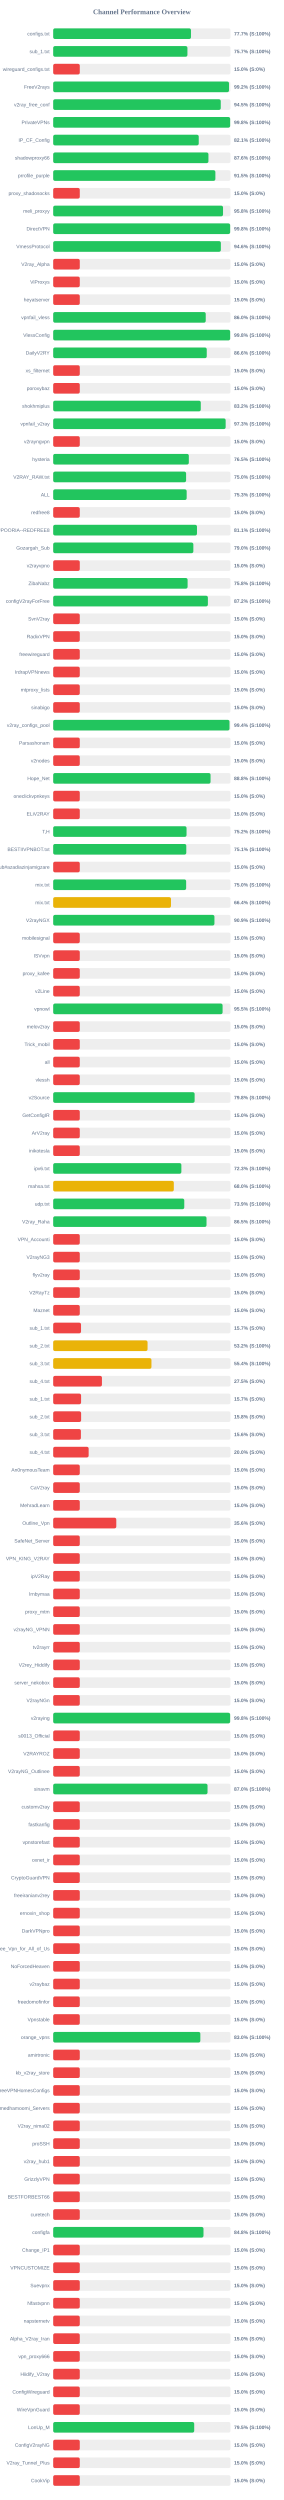
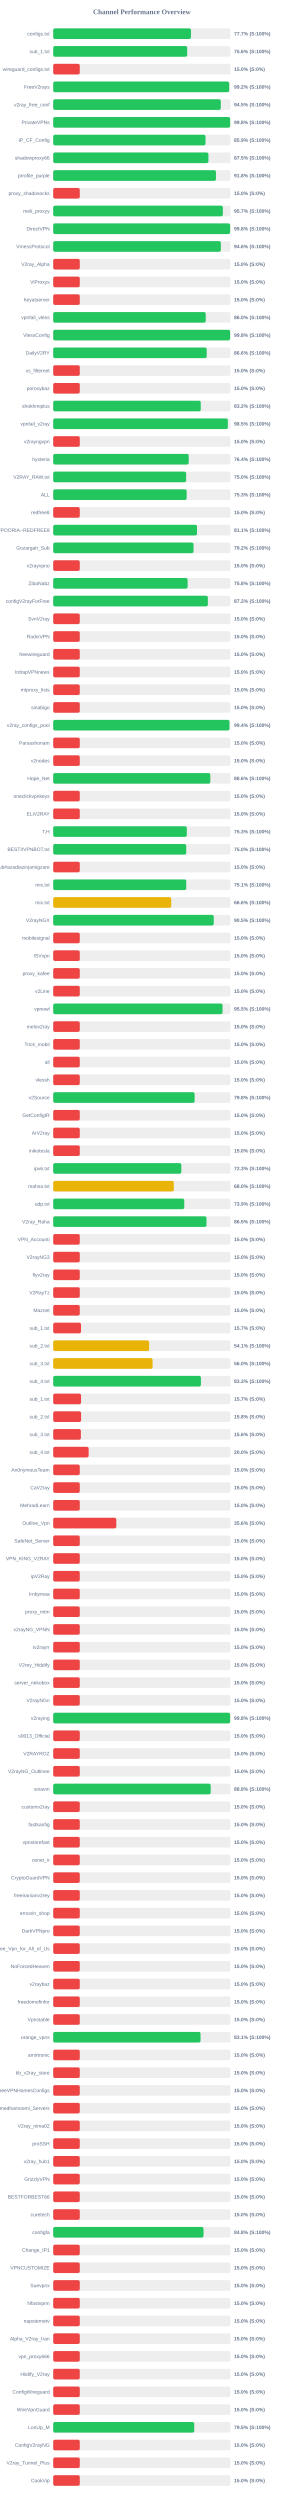
<svg xmlns="http://www.w3.org/2000/svg" width="800" height="7050" version="1.1">
  <style>
        .row { font: 14px Arial; fill: #64748b; }
        .score { font: bold 14px Arial; fill: #64748b; }
    </style>
  <text x="400" y="40" text-anchor="middle" font-size="20px" font-weight="bold" fill="#64748b">Channel Performance Overview</text>
  <rect x="150" y="80" width="500" height="30" fill="#eee" rx="5" />
-   <rect x="150" y="80" width="388.55" height="30" fill="#22c55e" rx="5" />
+   <rect x="150" y="80" width="388.5" height="30" fill="#22c55e" rx="5" />
  <text x="140" y="100" text-anchor="end" class="row">configs.txt</text>
  <text x="660" y="100" text-anchor="start" class="score">77.7% (S:100%)</text>
  <rect x="150" y="130" width="500" height="30" fill="#eee" rx="5" />
-   <rect x="150" y="130" width="378.55" height="30" fill="#22c55e" rx="5" />
+   <rect x="150" y="130" width="377.85" height="30" fill="#22c55e" rx="5" />
  <text x="140" y="150" text-anchor="end" class="row">sub_1.txt</text>
-   <text x="660" y="150" text-anchor="start" class="score">75.7% (S:100%)</text>
+   <text x="660" y="150" text-anchor="start" class="score">75.6% (S:100%)</text>
  <rect x="150" y="180" width="500" height="30" fill="#eee" rx="5" />
  <rect x="150" y="180" width="75.0" height="30" fill="#ef4444" rx="5" />
  <text x="140" y="200" text-anchor="end" class="row">wireguard_configs.txt</text>
  <text x="660" y="200" text-anchor="start" class="score">15.0% (S:0%)</text>
  <rect x="150" y="230" width="500" height="30" fill="#eee" rx="5" />
-   <rect x="150" y="230" width="495.85" height="30" fill="#22c55e" rx="5" />
+   <rect x="150" y="230" width="496.25" height="30" fill="#22c55e" rx="5" />
  <text x="140" y="250" text-anchor="end" class="row">FreeV2rays</text>
  <text x="660" y="250" text-anchor="start" class="score">99.2% (S:100%)</text>
  <rect x="150" y="280" width="500" height="30" fill="#eee" rx="5" />
-   <rect x="150" y="280" width="472.55" height="30" fill="#22c55e" rx="5" />
+   <rect x="150" y="280" width="472.6" height="30" fill="#22c55e" rx="5" />
  <text x="140" y="300" text-anchor="end" class="row">v2ray_free_conf</text>
  <text x="660" y="300" text-anchor="start" class="score">94.5% (S:100%)</text>
  <rect x="150" y="330" width="500" height="30" fill="#eee" rx="5" />
  <rect x="150" y="330" width="499.0" height="30" fill="#22c55e" rx="5" />
  <text x="140" y="350" text-anchor="end" class="row">PrivateVPNs</text>
  <text x="660" y="350" text-anchor="start" class="score">99.8% (S:100%)</text>
  <rect x="150" y="380" width="500" height="30" fill="#eee" rx="5" />
-   <rect x="150" y="380" width="410.45" height="30" fill="#22c55e" rx="5" />
+   <rect x="150" y="380" width="429.5" height="30" fill="#22c55e" rx="5" />
  <text x="140" y="400" text-anchor="end" class="row">IP_CF_Config</text>
-   <text x="660" y="400" text-anchor="start" class="score">82.1% (S:100%)</text>
+   <text x="660" y="400" text-anchor="start" class="score">85.9% (S:100%)</text>
  <rect x="150" y="430" width="500" height="30" fill="#eee" rx="5" />
-   <rect x="150" y="430" width="437.8" height="30" fill="#22c55e" rx="5" />
+   <rect x="150" y="430" width="437.75" height="30" fill="#22c55e" rx="5" />
  <text x="140" y="450" text-anchor="end" class="row">shadowproxy66</text>
-   <text x="660" y="450" text-anchor="start" class="score">87.6% (S:100%)</text>
+   <text x="660" y="450" text-anchor="start" class="score">87.5% (S:100%)</text>
  <rect x="150" y="480" width="500" height="30" fill="#eee" rx="5" />
-   <rect x="150" y="480" width="457.35" height="30" fill="#22c55e" rx="5" />
+   <rect x="150" y="480" width="459.0" height="30" fill="#22c55e" rx="5" />
  <text x="140" y="500" text-anchor="end" class="row">prrofile_purple</text>
-   <text x="660" y="500" text-anchor="start" class="score">91.5% (S:100%)</text>
+   <text x="660" y="500" text-anchor="start" class="score">91.8% (S:100%)</text>
  <rect x="150" y="530" width="500" height="30" fill="#eee" rx="5" />
  <rect x="150" y="530" width="75.0" height="30" fill="#ef4444" rx="5" />
  <text x="140" y="550" text-anchor="end" class="row">proxy_shadosocks</text>
  <text x="660" y="550" text-anchor="start" class="score">15.0% (S:0%)</text>
  <rect x="150" y="580" width="500" height="30" fill="#eee" rx="5" />
-   <rect x="150" y="580" width="478.95" height="30" fill="#22c55e" rx="5" />
+   <rect x="150" y="580" width="478.5" height="30" fill="#22c55e" rx="5" />
  <text x="140" y="600" text-anchor="end" class="row">meli_proxyy</text>
-   <text x="660" y="600" text-anchor="start" class="score">95.8% (S:100%)</text>
+   <text x="660" y="600" text-anchor="start" class="score">95.7% (S:100%)</text>
  <rect x="150" y="630" width="500" height="30" fill="#eee" rx="5" />
-   <rect x="150" y="630" width="499.0" height="30" fill="#22c55e" rx="5" />
+   <rect x="150" y="630" width="499.05" height="30" fill="#22c55e" rx="5" />
  <text x="140" y="650" text-anchor="end" class="row">DirectVPN</text>
  <text x="660" y="650" text-anchor="start" class="score">99.8% (S:100%)</text>
  <rect x="150" y="680" width="500" height="30" fill="#eee" rx="5" />
-   <rect x="150" y="680" width="472.85" height="30" fill="#22c55e" rx="5" />
+   <rect x="150" y="680" width="472.8" height="30" fill="#22c55e" rx="5" />
  <text x="140" y="700" text-anchor="end" class="row">VmessProtocol</text>
  <text x="660" y="700" text-anchor="start" class="score">94.6% (S:100%)</text>
  <rect x="150" y="730" width="500" height="30" fill="#eee" rx="5" />
  <rect x="150" y="730" width="75.0" height="30" fill="#ef4444" rx="5" />
  <text x="140" y="750" text-anchor="end" class="row">V2ray_Alpha</text>
  <text x="660" y="750" text-anchor="start" class="score">15.0% (S:0%)</text>
  <rect x="150" y="780" width="500" height="30" fill="#eee" rx="5" />
  <rect x="150" y="780" width="75.0" height="30" fill="#ef4444" rx="5" />
  <text x="140" y="800" text-anchor="end" class="row">ViProxys</text>
  <text x="660" y="800" text-anchor="start" class="score">15.0% (S:0%)</text>
  <rect x="150" y="830" width="500" height="30" fill="#eee" rx="5" />
  <rect x="150" y="830" width="75.0" height="30" fill="#ef4444" rx="5" />
  <text x="140" y="850" text-anchor="end" class="row">heyatserver</text>
  <text x="660" y="850" text-anchor="start" class="score">15.0% (S:0%)</text>
  <rect x="150" y="880" width="500" height="30" fill="#eee" rx="5" />
-   <rect x="150" y="880" width="430.15" height="30" fill="#22c55e" rx="5" />
+   <rect x="150" y="880" width="430.2" height="30" fill="#22c55e" rx="5" />
  <text x="140" y="900" text-anchor="end" class="row">vpnfail_vless</text>
  <text x="660" y="900" text-anchor="start" class="score">86.0% (S:100%)</text>
  <rect x="150" y="930" width="500" height="30" fill="#eee" rx="5" />
-   <rect x="150" y="930" width="499.0" height="30" fill="#22c55e" rx="5" />
+   <rect x="150" y="930" width="498.95" height="30" fill="#22c55e" rx="5" />
  <text x="140" y="950" text-anchor="end" class="row">VlessConfig</text>
  <text x="660" y="950" text-anchor="start" class="score">99.8% (S:100%)</text>
  <rect x="150" y="980" width="500" height="30" fill="#eee" rx="5" />
-   <rect x="150" y="980" width="433.05" height="30" fill="#22c55e" rx="5" />
+   <rect x="150" y="980" width="432.9" height="30" fill="#22c55e" rx="5" />
  <text x="140" y="1000" text-anchor="end" class="row">DailyV2RY</text>
  <text x="660" y="1000" text-anchor="start" class="score">86.6% (S:100%)</text>
  <rect x="150" y="1030" width="500" height="30" fill="#eee" rx="5" />
  <rect x="150" y="1030" width="75.0" height="30" fill="#ef4444" rx="5" />
  <text x="140" y="1050" text-anchor="end" class="row">xs_filternet</text>
  <text x="660" y="1050" text-anchor="start" class="score">15.0% (S:0%)</text>
  <rect x="150" y="1080" width="500" height="30" fill="#eee" rx="5" />
  <rect x="150" y="1080" width="75.0" height="30" fill="#ef4444" rx="5" />
  <text x="140" y="1100" text-anchor="end" class="row">poroxybaz</text>
  <text x="660" y="1100" text-anchor="start" class="score">15.0% (S:0%)</text>
  <rect x="150" y="1130" width="500" height="30" fill="#eee" rx="5" />
-   <rect x="150" y="1130" width="416.2" height="30" fill="#22c55e" rx="5" />
+   <rect x="150" y="1130" width="416.15" height="30" fill="#22c55e" rx="5" />
  <text x="140" y="1150" text-anchor="end" class="row">shokhmiplus</text>
  <text x="660" y="1150" text-anchor="start" class="score">83.2% (S:100%)</text>
  <rect x="150" y="1180" width="500" height="30" fill="#eee" rx="5" />
-   <rect x="150" y="1180" width="486.35" height="30" fill="#22c55e" rx="5" />
+   <rect x="150" y="1180" width="492.55" height="30" fill="#22c55e" rx="5" />
  <text x="140" y="1200" text-anchor="end" class="row">vpnfail_v2ray</text>
-   <text x="660" y="1200" text-anchor="start" class="score">97.3% (S:100%)</text>
+   <text x="660" y="1200" text-anchor="start" class="score">98.5% (S:100%)</text>
  <rect x="150" y="1230" width="500" height="30" fill="#eee" rx="5" />
  <rect x="150" y="1230" width="75.0" height="30" fill="#ef4444" rx="5" />
  <text x="140" y="1250" text-anchor="end" class="row">v2rayngvpn</text>
  <text x="660" y="1250" text-anchor="start" class="score">15.0% (S:0%)</text>
  <rect x="150" y="1280" width="500" height="30" fill="#eee" rx="5" />
-   <rect x="150" y="1280" width="382.5" height="30" fill="#22c55e" rx="5" />
+   <rect x="150" y="1280" width="382.15" height="30" fill="#22c55e" rx="5" />
  <text x="140" y="1300" text-anchor="end" class="row">hysteria</text>
-   <text x="660" y="1300" text-anchor="start" class="score">76.5% (S:100%)</text>
+   <text x="660" y="1300" text-anchor="start" class="score">76.4% (S:100%)</text>
  <rect x="150" y="1330" width="500" height="30" fill="#eee" rx="5" />
-   <rect x="150" y="1330" width="374.8" height="30" fill="#22c55e" rx="5" />
+   <rect x="150" y="1330" width="374.9" height="30" fill="#22c55e" rx="5" />
  <text x="140" y="1350" text-anchor="end" class="row">V2RAY_RAW.txt</text>
  <text x="660" y="1350" text-anchor="start" class="score">75.0% (S:100%)</text>
  <rect x="150" y="1380" width="500" height="30" fill="#eee" rx="5" />
-   <rect x="150" y="1380" width="376.4" height="30" fill="#22c55e" rx="5" />
+   <rect x="150" y="1380" width="376.35" height="30" fill="#22c55e" rx="5" />
  <text x="140" y="1400" text-anchor="end" class="row">ALL</text>
  <text x="660" y="1400" text-anchor="start" class="score">75.3% (S:100%)</text>
  <rect x="150" y="1430" width="500" height="30" fill="#eee" rx="5" />
  <rect x="150" y="1430" width="75.0" height="30" fill="#ef4444" rx="5" />
  <text x="140" y="1450" text-anchor="end" class="row">redfree8</text>
  <text x="660" y="1450" text-anchor="start" class="score">15.0% (S:0%)</text>
  <rect x="150" y="1480" width="500" height="30" fill="#eee" rx="5" />
-   <rect x="150" y="1480" width="405.5" height="30" fill="#22c55e" rx="5" />
+   <rect x="150" y="1480" width="405.6" height="30" fill="#22c55e" rx="5" />
  <text x="140" y="1500" text-anchor="end" class="row">POORIA--REDFREE8.txt#POORIA--REDFREE8</text>
  <text x="660" y="1500" text-anchor="start" class="score">81.1% (S:100%)</text>
  <rect x="150" y="1530" width="500" height="30" fill="#eee" rx="5" />
-   <rect x="150" y="1530" width="395.25" height="30" fill="#22c55e" rx="5" />
+   <rect x="150" y="1530" width="395.75" height="30" fill="#22c55e" rx="5" />
  <text x="140" y="1550" text-anchor="end" class="row">Gozargah_Sub</text>
-   <text x="660" y="1550" text-anchor="start" class="score">79.0% (S:100%)</text>
+   <text x="660" y="1550" text-anchor="start" class="score">79.2% (S:100%)</text>
  <rect x="150" y="1580" width="500" height="30" fill="#eee" rx="5" />
  <rect x="150" y="1580" width="75.0" height="30" fill="#ef4444" rx="5" />
  <text x="140" y="1600" text-anchor="end" class="row">v2rayvpno</text>
  <text x="660" y="1600" text-anchor="start" class="score">15.0% (S:0%)</text>
  <rect x="150" y="1630" width="500" height="30" fill="#eee" rx="5" />
-   <rect x="150" y="1630" width="379.05" height="30" fill="#22c55e" rx="5" />
+   <rect x="150" y="1630" width="379.1" height="30" fill="#22c55e" rx="5" />
  <text x="140" y="1650" text-anchor="end" class="row">ZibaNabz</text>
  <text x="660" y="1650" text-anchor="start" class="score">75.8% (S:100%)</text>
  <rect x="150" y="1680" width="500" height="30" fill="#eee" rx="5" />
-   <rect x="150" y="1680" width="436.25" height="30" fill="#22c55e" rx="5" />
+   <rect x="150" y="1680" width="436.15" height="30" fill="#22c55e" rx="5" />
  <text x="140" y="1700" text-anchor="end" class="row">configV2rayForFree</text>
  <text x="660" y="1700" text-anchor="start" class="score">87.2% (S:100%)</text>
  <rect x="150" y="1730" width="500" height="30" fill="#eee" rx="5" />
  <rect x="150" y="1730" width="75.0" height="30" fill="#ef4444" rx="5" />
  <text x="140" y="1750" text-anchor="end" class="row">SvnV2ray</text>
  <text x="660" y="1750" text-anchor="start" class="score">15.0% (S:0%)</text>
  <rect x="150" y="1780" width="500" height="30" fill="#eee" rx="5" />
  <rect x="150" y="1780" width="75.0" height="30" fill="#ef4444" rx="5" />
  <text x="140" y="1800" text-anchor="end" class="row">RadixVPN</text>
  <text x="660" y="1800" text-anchor="start" class="score">15.0% (S:0%)</text>
  <rect x="150" y="1830" width="500" height="30" fill="#eee" rx="5" />
  <rect x="150" y="1830" width="75.0" height="30" fill="#ef4444" rx="5" />
  <text x="140" y="1850" text-anchor="end" class="row">freewireguard</text>
  <text x="660" y="1850" text-anchor="start" class="score">15.0% (S:0%)</text>
  <rect x="150" y="1880" width="500" height="30" fill="#eee" rx="5" />
  <rect x="150" y="1880" width="75.0" height="30" fill="#ef4444" rx="5" />
  <text x="140" y="1900" text-anchor="end" class="row">IrdrapVPNnews</text>
  <text x="660" y="1900" text-anchor="start" class="score">15.0% (S:0%)</text>
  <rect x="150" y="1930" width="500" height="30" fill="#eee" rx="5" />
  <rect x="150" y="1930" width="75.0" height="30" fill="#ef4444" rx="5" />
  <text x="140" y="1950" text-anchor="end" class="row">mtproxy_lists</text>
  <text x="660" y="1950" text-anchor="start" class="score">15.0% (S:0%)</text>
  <rect x="150" y="1980" width="500" height="30" fill="#eee" rx="5" />
  <rect x="150" y="1980" width="75.0" height="30" fill="#ef4444" rx="5" />
  <text x="140" y="2000" text-anchor="end" class="row">sinabigo</text>
  <text x="660" y="2000" text-anchor="start" class="score">15.0% (S:0%)</text>
  <rect x="150" y="2030" width="500" height="30" fill="#eee" rx="5" />
-   <rect x="150" y="2030" width="497.15" height="30" fill="#22c55e" rx="5" />
+   <rect x="150" y="2030" width="497.1" height="30" fill="#22c55e" rx="5" />
  <text x="140" y="2050" text-anchor="end" class="row">v2ray_configs_pool</text>
  <text x="660" y="2050" text-anchor="start" class="score">99.4% (S:100%)</text>
  <rect x="150" y="2080" width="500" height="30" fill="#eee" rx="5" />
  <rect x="150" y="2080" width="75.0" height="30" fill="#ef4444" rx="5" />
  <text x="140" y="2100" text-anchor="end" class="row">Parsashonam</text>
  <text x="660" y="2100" text-anchor="start" class="score">15.0% (S:0%)</text>
  <rect x="150" y="2130" width="500" height="30" fill="#eee" rx="5" />
  <rect x="150" y="2130" width="75.0" height="30" fill="#ef4444" rx="5" />
  <text x="140" y="2150" text-anchor="end" class="row">v2nodes</text>
  <text x="660" y="2150" text-anchor="start" class="score">15.0% (S:0%)</text>
  <rect x="150" y="2180" width="500" height="30" fill="#eee" rx="5" />
-   <rect x="150" y="2180" width="443.75" height="30" fill="#22c55e" rx="5" />
+   <rect x="150" y="2180" width="443.1" height="30" fill="#22c55e" rx="5" />
  <text x="140" y="2200" text-anchor="end" class="row">Hope_Net</text>
-   <text x="660" y="2200" text-anchor="start" class="score">88.8% (S:100%)</text>
+   <text x="660" y="2200" text-anchor="start" class="score">88.6% (S:100%)</text>
  <rect x="150" y="2230" width="500" height="30" fill="#eee" rx="5" />
  <rect x="150" y="2230" width="75.0" height="30" fill="#ef4444" rx="5" />
  <text x="140" y="2250" text-anchor="end" class="row">oneclickvpnkeys</text>
  <text x="660" y="2250" text-anchor="start" class="score">15.0% (S:0%)</text>
  <rect x="150" y="2280" width="500" height="30" fill="#eee" rx="5" />
  <rect x="150" y="2280" width="75.0" height="30" fill="#ef4444" rx="5" />
  <text x="140" y="2300" text-anchor="end" class="row">ELiV2RAY</text>
  <text x="660" y="2300" text-anchor="start" class="score">15.0% (S:0%)</text>
  <rect x="150" y="2330" width="500" height="30" fill="#eee" rx="5" />
-   <rect x="150" y="2330" width="376.05" height="30" fill="#22c55e" rx="5" />
+   <rect x="150" y="2330" width="376.75" height="30" fill="#22c55e" rx="5" />
  <text x="140" y="2350" text-anchor="end" class="row">T,H</text>
-   <text x="660" y="2350" text-anchor="start" class="score">75.2% (S:100%)</text>
+   <text x="660" y="2350" text-anchor="start" class="score">75.3% (S:100%)</text>
  <rect x="150" y="2380" width="500" height="30" fill="#eee" rx="5" />
-   <rect x="150" y="2380" width="375.35" height="30" fill="#22c55e" rx="5" />
+   <rect x="150" y="2380" width="375.15" height="30" fill="#22c55e" rx="5" />
  <text x="140" y="2400" text-anchor="end" class="row">BESTIIVPNBOT.txt</text>
-   <text x="660" y="2400" text-anchor="start" class="score">75.1% (S:100%)</text>
+   <text x="660" y="2400" text-anchor="start" class="score">75.0% (S:100%)</text>
  <rect x="150" y="2430" width="500" height="30" fill="#eee" rx="5" />
  <rect x="150" y="2430" width="75.0" height="30" fill="#ef4444" rx="5" />
  <text x="140" y="2450" text-anchor="end" class="row">Sub#azadiazinjamigzare</text>
  <text x="660" y="2450" text-anchor="start" class="score">15.0% (S:0%)</text>
  <rect x="150" y="2480" width="500" height="30" fill="#eee" rx="5" />
-   <rect x="150" y="2480" width="374.95" height="30" fill="#22c55e" rx="5" />
+   <rect x="150" y="2480" width="375.3" height="30" fill="#22c55e" rx="5" />
  <text x="140" y="2500" text-anchor="end" class="row">mix.txt</text>
-   <text x="660" y="2500" text-anchor="start" class="score">75.0% (S:100%)</text>
+   <text x="660" y="2500" text-anchor="start" class="score">75.1% (S:100%)</text>
  <rect x="150" y="2530" width="500" height="30" fill="#eee" rx="5" />
-   <rect x="150" y="2530" width="332.2" height="30" fill="#eab308" rx="5" />
+   <rect x="150" y="2530" width="332.8" height="30" fill="#eab308" rx="5" />
  <text x="140" y="2550" text-anchor="end" class="row">mix.txt</text>
-   <text x="660" y="2550" text-anchor="start" class="score">66.4% (S:100%)</text>
+   <text x="660" y="2550" text-anchor="start" class="score">66.6% (S:100%)</text>
  <rect x="150" y="2580" width="500" height="30" fill="#eee" rx="5" />
-   <rect x="150" y="2580" width="454.7" height="30" fill="#22c55e" rx="5" />
+   <rect x="150" y="2580" width="452.75" height="30" fill="#22c55e" rx="5" />
  <text x="140" y="2600" text-anchor="end" class="row">V2rayNGX</text>
-   <text x="660" y="2600" text-anchor="start" class="score">90.9% (S:100%)</text>
+   <text x="660" y="2600" text-anchor="start" class="score">90.5% (S:100%)</text>
  <rect x="150" y="2630" width="500" height="30" fill="#eee" rx="5" />
  <rect x="150" y="2630" width="75.0" height="30" fill="#ef4444" rx="5" />
  <text x="140" y="2650" text-anchor="end" class="row">mobilesignal</text>
  <text x="660" y="2650" text-anchor="start" class="score">15.0% (S:0%)</text>
  <rect x="150" y="2680" width="500" height="30" fill="#eee" rx="5" />
  <rect x="150" y="2680" width="75.0" height="30" fill="#ef4444" rx="5" />
  <text x="140" y="2700" text-anchor="end" class="row">ISVvpn</text>
  <text x="660" y="2700" text-anchor="start" class="score">15.0% (S:0%)</text>
  <rect x="150" y="2730" width="500" height="30" fill="#eee" rx="5" />
  <rect x="150" y="2730" width="75.0" height="30" fill="#ef4444" rx="5" />
  <text x="140" y="2750" text-anchor="end" class="row">proxy_kafee</text>
  <text x="660" y="2750" text-anchor="start" class="score">15.0% (S:0%)</text>
  <rect x="150" y="2780" width="500" height="30" fill="#eee" rx="5" />
  <rect x="150" y="2780" width="75.0" height="30" fill="#ef4444" rx="5" />
  <text x="140" y="2800" text-anchor="end" class="row">v2Line</text>
  <text x="660" y="2800" text-anchor="start" class="score">15.0% (S:0%)</text>
  <rect x="150" y="2830" width="500" height="30" fill="#eee" rx="5" />
-   <rect x="150" y="2830" width="477.7" height="30" fill="#22c55e" rx="5" />
+   <rect x="150" y="2830" width="477.5" height="30" fill="#22c55e" rx="5" />
  <text x="140" y="2850" text-anchor="end" class="row">vpnowl</text>
  <text x="660" y="2850" text-anchor="start" class="score">95.5% (S:100%)</text>
  <rect x="150" y="2880" width="500" height="30" fill="#eee" rx="5" />
  <rect x="150" y="2880" width="75.0" height="30" fill="#ef4444" rx="5" />
  <text x="140" y="2900" text-anchor="end" class="row">melov2ray</text>
  <text x="660" y="2900" text-anchor="start" class="score">15.0% (S:0%)</text>
  <rect x="150" y="2930" width="500" height="30" fill="#eee" rx="5" />
  <rect x="150" y="2930" width="75.0" height="30" fill="#ef4444" rx="5" />
  <text x="140" y="2950" text-anchor="end" class="row">Trick_mobil</text>
  <text x="660" y="2950" text-anchor="start" class="score">15.0% (S:0%)</text>
  <rect x="150" y="2980" width="500" height="30" fill="#eee" rx="5" />
  <rect x="150" y="2980" width="75.0" height="30" fill="#ef4444" rx="5" />
  <text x="140" y="3000" text-anchor="end" class="row">all</text>
  <text x="660" y="3000" text-anchor="start" class="score">15.0% (S:0%)</text>
  <rect x="150" y="3030" width="500" height="30" fill="#eee" rx="5" />
  <rect x="150" y="3030" width="75.0" height="30" fill="#ef4444" rx="5" />
  <text x="140" y="3050" text-anchor="end" class="row">vlessh</text>
  <text x="660" y="3050" text-anchor="start" class="score">15.0% (S:0%)</text>
  <rect x="150" y="3080" width="500" height="30" fill="#eee" rx="5" />
  <rect x="150" y="3080" width="398.85" height="30" fill="#22c55e" rx="5" />
  <text x="140" y="3100" text-anchor="end" class="row">v2Source</text>
  <text x="660" y="3100" text-anchor="start" class="score">79.8% (S:100%)</text>
  <rect x="150" y="3130" width="500" height="30" fill="#eee" rx="5" />
  <rect x="150" y="3130" width="75.0" height="30" fill="#ef4444" rx="5" />
  <text x="140" y="3150" text-anchor="end" class="row">GetConfigIR</text>
  <text x="660" y="3150" text-anchor="start" class="score">15.0% (S:0%)</text>
  <rect x="150" y="3180" width="500" height="30" fill="#eee" rx="5" />
  <rect x="150" y="3180" width="75.0" height="30" fill="#ef4444" rx="5" />
  <text x="140" y="3200" text-anchor="end" class="row">ArV2ray</text>
  <text x="660" y="3200" text-anchor="start" class="score">15.0% (S:0%)</text>
  <rect x="150" y="3230" width="500" height="30" fill="#eee" rx="5" />
  <rect x="150" y="3230" width="75.0" height="30" fill="#ef4444" rx="5" />
  <text x="140" y="3250" text-anchor="end" class="row">inikotesla</text>
  <text x="660" y="3250" text-anchor="start" class="score">15.0% (S:0%)</text>
  <rect x="150" y="3280" width="500" height="30" fill="#eee" rx="5" />
-   <rect x="150" y="3280" width="361.45" height="30" fill="#22c55e" rx="5" />
+   <rect x="150" y="3280" width="361.3" height="30" fill="#22c55e" rx="5" />
  <text x="140" y="3300" text-anchor="end" class="row">ipv6.txt</text>
  <text x="660" y="3300" text-anchor="start" class="score">72.3% (S:100%)</text>
  <rect x="150" y="3330" width="500" height="30" fill="#eee" rx="5" />
  <rect x="150" y="3330" width="340.15" height="30" fill="#eab308" rx="5" />
  <text x="140" y="3350" text-anchor="end" class="row">mahsa.txt</text>
  <text x="660" y="3350" text-anchor="start" class="score">68.0% (S:100%)</text>
  <rect x="150" y="3380" width="500" height="30" fill="#eee" rx="5" />
-   <rect x="150" y="3380" width="369.65" height="30" fill="#22c55e" rx="5" />
+   <rect x="150" y="3380" width="369.55" height="30" fill="#22c55e" rx="5" />
  <text x="140" y="3400" text-anchor="end" class="row">udp.txt</text>
  <text x="660" y="3400" text-anchor="start" class="score">73.9% (S:100%)</text>
  <rect x="150" y="3430" width="500" height="30" fill="#eee" rx="5" />
-   <rect x="150" y="3430" width="432.4" height="30" fill="#22c55e" rx="5" />
+   <rect x="150" y="3430" width="432.3" height="30" fill="#22c55e" rx="5" />
  <text x="140" y="3450" text-anchor="end" class="row">V2ray_Raha</text>
  <text x="660" y="3450" text-anchor="start" class="score">86.5% (S:100%)</text>
  <rect x="150" y="3480" width="500" height="30" fill="#eee" rx="5" />
  <rect x="150" y="3480" width="75.0" height="30" fill="#ef4444" rx="5" />
  <text x="140" y="3500" text-anchor="end" class="row">VPN_Accounti</text>
  <text x="660" y="3500" text-anchor="start" class="score">15.0% (S:0%)</text>
  <rect x="150" y="3530" width="500" height="30" fill="#eee" rx="5" />
  <rect x="150" y="3530" width="75.0" height="30" fill="#ef4444" rx="5" />
  <text x="140" y="3550" text-anchor="end" class="row">V2rayNG3</text>
  <text x="660" y="3550" text-anchor="start" class="score">15.0% (S:0%)</text>
  <rect x="150" y="3580" width="500" height="30" fill="#eee" rx="5" />
  <rect x="150" y="3580" width="75.0" height="30" fill="#ef4444" rx="5" />
  <text x="140" y="3600" text-anchor="end" class="row">flyv2ray</text>
  <text x="660" y="3600" text-anchor="start" class="score">15.0% (S:0%)</text>
  <rect x="150" y="3630" width="500" height="30" fill="#eee" rx="5" />
  <rect x="150" y="3630" width="75.0" height="30" fill="#ef4444" rx="5" />
  <text x="140" y="3650" text-anchor="end" class="row">V2RayTz</text>
  <text x="660" y="3650" text-anchor="start" class="score">15.0% (S:0%)</text>
  <rect x="150" y="3680" width="500" height="30" fill="#eee" rx="5" />
  <rect x="150" y="3680" width="75.0" height="30" fill="#ef4444" rx="5" />
  <text x="140" y="3700" text-anchor="end" class="row">Maznet</text>
  <text x="660" y="3700" text-anchor="start" class="score">15.0% (S:0%)</text>
  <rect x="150" y="3730" width="500" height="30" fill="#eee" rx="5" />
  <rect x="150" y="3730" width="78.5" height="30" fill="#ef4444" rx="5" />
  <text x="140" y="3750" text-anchor="end" class="row">sub_1.txt</text>
  <text x="660" y="3750" text-anchor="start" class="score">15.7% (S:0%)</text>
  <rect x="150" y="3780" width="500" height="30" fill="#eee" rx="5" />
-   <rect x="150" y="3780" width="266.1" height="30" fill="#eab308" rx="5" />
+   <rect x="150" y="3780" width="270.55" height="30" fill="#eab308" rx="5" />
  <text x="140" y="3800" text-anchor="end" class="row">sub_2.txt</text>
-   <text x="660" y="3800" text-anchor="start" class="score">53.2% (S:100%)</text>
+   <text x="660" y="3800" text-anchor="start" class="score">54.1% (S:100%)</text>
  <rect x="150" y="3830" width="500" height="30" fill="#eee" rx="5" />
-   <rect x="150" y="3830" width="277.1" height="30" fill="#eab308" rx="5" />
+   <rect x="150" y="3830" width="280.25" height="30" fill="#eab308" rx="5" />
  <text x="140" y="3850" text-anchor="end" class="row">sub_3.txt</text>
-   <text x="660" y="3850" text-anchor="start" class="score">55.4% (S:100%)</text>
+   <text x="660" y="3850" text-anchor="start" class="score">56.0% (S:100%)</text>
  <rect x="150" y="3880" width="500" height="30" fill="#eee" rx="5" />
-   <rect x="150" y="3880" width="137.5" height="30" fill="#ef4444" rx="5" />
+   <rect x="150" y="3880" width="416.6" height="30" fill="#22c55e" rx="5" />
  <text x="140" y="3900" text-anchor="end" class="row">sub_4.txt</text>
-   <text x="660" y="3900" text-anchor="start" class="score">27.5% (S:0%)</text>
+   <text x="660" y="3900" text-anchor="start" class="score">83.3% (S:100%)</text>
  <rect x="150" y="3930" width="500" height="30" fill="#eee" rx="5" />
  <rect x="150" y="3930" width="78.65" height="30" fill="#ef4444" rx="5" />
  <text x="140" y="3950" text-anchor="end" class="row">sub_1.txt</text>
  <text x="660" y="3950" text-anchor="start" class="score">15.7% (S:0%)</text>
  <rect x="150" y="3980" width="500" height="30" fill="#eee" rx="5" />
  <rect x="150" y="3980" width="78.75" height="30" fill="#ef4444" rx="5" />
  <text x="140" y="4000" text-anchor="end" class="row">sub_2.txt</text>
  <text x="660" y="4000" text-anchor="start" class="score">15.8% (S:0%)</text>
  <rect x="150" y="4030" width="500" height="30" fill="#eee" rx="5" />
-   <rect x="150" y="4030" width="78.15" height="30" fill="#ef4444" rx="5" />
+   <rect x="150" y="4030" width="78.1" height="30" fill="#ef4444" rx="5" />
  <text x="140" y="4050" text-anchor="end" class="row">sub_3.txt</text>
  <text x="660" y="4050" text-anchor="start" class="score">15.6% (S:0%)</text>
  <rect x="150" y="4080" width="500" height="30" fill="#eee" rx="5" />
  <rect x="150" y="4080" width="100.0" height="30" fill="#ef4444" rx="5" />
  <text x="140" y="4100" text-anchor="end" class="row">sub_4.txt</text>
  <text x="660" y="4100" text-anchor="start" class="score">20.0% (S:0%)</text>
  <rect x="150" y="4130" width="500" height="30" fill="#eee" rx="5" />
  <rect x="150" y="4130" width="75.0" height="30" fill="#ef4444" rx="5" />
  <text x="140" y="4150" text-anchor="end" class="row">An0nymousTeam</text>
  <text x="660" y="4150" text-anchor="start" class="score">15.0% (S:0%)</text>
  <rect x="150" y="4180" width="500" height="30" fill="#eee" rx="5" />
  <rect x="150" y="4180" width="75.0" height="30" fill="#ef4444" rx="5" />
  <text x="140" y="4200" text-anchor="end" class="row">CaV2ray</text>
  <text x="660" y="4200" text-anchor="start" class="score">15.0% (S:0%)</text>
  <rect x="150" y="4230" width="500" height="30" fill="#eee" rx="5" />
  <rect x="150" y="4230" width="75.0" height="30" fill="#ef4444" rx="5" />
  <text x="140" y="4250" text-anchor="end" class="row">MehradLearn</text>
  <text x="660" y="4250" text-anchor="start" class="score">15.0% (S:0%)</text>
  <rect x="150" y="4280" width="500" height="30" fill="#eee" rx="5" />
  <rect x="150" y="4280" width="177.95" height="30" fill="#ef4444" rx="5" />
  <text x="140" y="4300" text-anchor="end" class="row">Outline_Vpn</text>
  <text x="660" y="4300" text-anchor="start" class="score">35.6% (S:0%)</text>
  <rect x="150" y="4330" width="500" height="30" fill="#eee" rx="5" />
  <rect x="150" y="4330" width="75.0" height="30" fill="#ef4444" rx="5" />
  <text x="140" y="4350" text-anchor="end" class="row">SafeNet_Server</text>
  <text x="660" y="4350" text-anchor="start" class="score">15.0% (S:0%)</text>
  <rect x="150" y="4380" width="500" height="30" fill="#eee" rx="5" />
  <rect x="150" y="4380" width="75.0" height="30" fill="#ef4444" rx="5" />
  <text x="140" y="4400" text-anchor="end" class="row">VPN_KING_V2RAY</text>
  <text x="660" y="4400" text-anchor="start" class="score">15.0% (S:0%)</text>
  <rect x="150" y="4430" width="500" height="30" fill="#eee" rx="5" />
  <rect x="150" y="4430" width="75.0" height="30" fill="#ef4444" rx="5" />
  <text x="140" y="4450" text-anchor="end" class="row">ipV2Ray</text>
  <text x="660" y="4450" text-anchor="start" class="score">15.0% (S:0%)</text>
  <rect x="150" y="4480" width="500" height="30" fill="#eee" rx="5" />
  <rect x="150" y="4480" width="75.0" height="30" fill="#ef4444" rx="5" />
  <text x="140" y="4500" text-anchor="end" class="row">lrnbymaa</text>
  <text x="660" y="4500" text-anchor="start" class="score">15.0% (S:0%)</text>
  <rect x="150" y="4530" width="500" height="30" fill="#eee" rx="5" />
  <rect x="150" y="4530" width="75.0" height="30" fill="#ef4444" rx="5" />
  <text x="140" y="4550" text-anchor="end" class="row">proxy_mtm</text>
  <text x="660" y="4550" text-anchor="start" class="score">15.0% (S:0%)</text>
  <rect x="150" y="4580" width="500" height="30" fill="#eee" rx="5" />
  <rect x="150" y="4580" width="75.0" height="30" fill="#ef4444" rx="5" />
  <text x="140" y="4600" text-anchor="end" class="row">v2rayNG_VPNN</text>
  <text x="660" y="4600" text-anchor="start" class="score">15.0% (S:0%)</text>
  <rect x="150" y="4630" width="500" height="30" fill="#eee" rx="5" />
  <rect x="150" y="4630" width="75.0" height="30" fill="#ef4444" rx="5" />
  <text x="140" y="4650" text-anchor="end" class="row">tv2rayrr</text>
  <text x="660" y="4650" text-anchor="start" class="score">15.0% (S:0%)</text>
  <rect x="150" y="4680" width="500" height="30" fill="#eee" rx="5" />
  <rect x="150" y="4680" width="75.0" height="30" fill="#ef4444" rx="5" />
  <text x="140" y="4700" text-anchor="end" class="row">V2rey_Hiddify</text>
  <text x="660" y="4700" text-anchor="start" class="score">15.0% (S:0%)</text>
  <rect x="150" y="4730" width="500" height="30" fill="#eee" rx="5" />
  <rect x="150" y="4730" width="75.0" height="30" fill="#ef4444" rx="5" />
  <text x="140" y="4750" text-anchor="end" class="row">server_nekobox</text>
  <text x="660" y="4750" text-anchor="start" class="score">15.0% (S:0%)</text>
  <rect x="150" y="4780" width="500" height="30" fill="#eee" rx="5" />
  <rect x="150" y="4780" width="75.0" height="30" fill="#ef4444" rx="5" />
  <text x="140" y="4800" text-anchor="end" class="row">V2rayNGn</text>
  <text x="660" y="4800" text-anchor="start" class="score">15.0% (S:0%)</text>
  <rect x="150" y="4830" width="500" height="30" fill="#eee" rx="5" />
  <rect x="150" y="4830" width="498.95" height="30" fill="#22c55e" rx="5" />
  <text x="140" y="4850" text-anchor="end" class="row">v2raying</text>
  <text x="660" y="4850" text-anchor="start" class="score">99.8% (S:100%)</text>
  <rect x="150" y="4880" width="500" height="30" fill="#eee" rx="5" />
  <rect x="150" y="4880" width="75.0" height="30" fill="#ef4444" rx="5" />
  <text x="140" y="4900" text-anchor="end" class="row">s0013_Official</text>
  <text x="660" y="4900" text-anchor="start" class="score">15.0% (S:0%)</text>
  <rect x="150" y="4930" width="500" height="30" fill="#eee" rx="5" />
  <rect x="150" y="4930" width="75.0" height="30" fill="#ef4444" rx="5" />
  <text x="140" y="4950" text-anchor="end" class="row">V2RAYROZ</text>
  <text x="660" y="4950" text-anchor="start" class="score">15.0% (S:0%)</text>
  <rect x="150" y="4980" width="500" height="30" fill="#eee" rx="5" />
  <rect x="150" y="4980" width="75.0" height="30" fill="#ef4444" rx="5" />
  <text x="140" y="5000" text-anchor="end" class="row">V2rayNG_Outlinee</text>
  <text x="660" y="5000" text-anchor="start" class="score">15.0% (S:0%)</text>
  <rect x="150" y="5030" width="500" height="30" fill="#eee" rx="5" />
-   <rect x="150" y="5030" width="435.25" height="30" fill="#22c55e" rx="5" />
+   <rect x="150" y="5030" width="444.15" height="30" fill="#22c55e" rx="5" />
  <text x="140" y="5050" text-anchor="end" class="row">sinavm</text>
-   <text x="660" y="5050" text-anchor="start" class="score">87.0% (S:100%)</text>
+   <text x="660" y="5050" text-anchor="start" class="score">88.8% (S:100%)</text>
  <rect x="150" y="5080" width="500" height="30" fill="#eee" rx="5" />
  <rect x="150" y="5080" width="75.0" height="30" fill="#ef4444" rx="5" />
  <text x="140" y="5100" text-anchor="end" class="row">customv2ray</text>
  <text x="660" y="5100" text-anchor="start" class="score">15.0% (S:0%)</text>
  <rect x="150" y="5130" width="500" height="30" fill="#eee" rx="5" />
  <rect x="150" y="5130" width="75.0" height="30" fill="#ef4444" rx="5" />
  <text x="140" y="5150" text-anchor="end" class="row">fastkanfig</text>
  <text x="660" y="5150" text-anchor="start" class="score">15.0% (S:0%)</text>
  <rect x="150" y="5180" width="500" height="30" fill="#eee" rx="5" />
  <rect x="150" y="5180" width="75.0" height="30" fill="#ef4444" rx="5" />
  <text x="140" y="5200" text-anchor="end" class="row">vpnstorefast</text>
  <text x="660" y="5200" text-anchor="start" class="score">15.0% (S:0%)</text>
  <rect x="150" y="5230" width="500" height="30" fill="#eee" rx="5" />
  <rect x="150" y="5230" width="75.0" height="30" fill="#ef4444" rx="5" />
  <text x="140" y="5250" text-anchor="end" class="row">oxnet_ir</text>
  <text x="660" y="5250" text-anchor="start" class="score">15.0% (S:0%)</text>
  <rect x="150" y="5280" width="500" height="30" fill="#eee" rx="5" />
  <rect x="150" y="5280" width="75.0" height="30" fill="#ef4444" rx="5" />
  <text x="140" y="5300" text-anchor="end" class="row">CryptoGuardVPN</text>
  <text x="660" y="5300" text-anchor="start" class="score">15.0% (S:0%)</text>
  <rect x="150" y="5330" width="500" height="30" fill="#eee" rx="5" />
  <rect x="150" y="5330" width="75.0" height="30" fill="#ef4444" rx="5" />
  <text x="140" y="5350" text-anchor="end" class="row">freeiranianv2rey</text>
  <text x="660" y="5350" text-anchor="start" class="score">15.0% (S:0%)</text>
  <rect x="150" y="5380" width="500" height="30" fill="#eee" rx="5" />
  <rect x="150" y="5380" width="75.0" height="30" fill="#ef4444" rx="5" />
  <text x="140" y="5400" text-anchor="end" class="row">ernoxin_shop</text>
  <text x="660" y="5400" text-anchor="start" class="score">15.0% (S:0%)</text>
  <rect x="150" y="5430" width="500" height="30" fill="#eee" rx="5" />
  <rect x="150" y="5430" width="75.0" height="30" fill="#ef4444" rx="5" />
  <text x="140" y="5450" text-anchor="end" class="row">DarkVPNpro</text>
  <text x="660" y="5450" text-anchor="start" class="score">15.0% (S:0%)</text>
  <rect x="150" y="5480" width="500" height="30" fill="#eee" rx="5" />
  <rect x="150" y="5480" width="75.0" height="30" fill="#ef4444" rx="5" />
  <text x="140" y="5500" text-anchor="end" class="row">Free_Vpn_for_All_of_Us</text>
  <text x="660" y="5500" text-anchor="start" class="score">15.0% (S:0%)</text>
  <rect x="150" y="5530" width="500" height="30" fill="#eee" rx="5" />
  <rect x="150" y="5530" width="75.0" height="30" fill="#ef4444" rx="5" />
  <text x="140" y="5550" text-anchor="end" class="row">NoForcedHeaven</text>
  <text x="660" y="5550" text-anchor="start" class="score">15.0% (S:0%)</text>
  <rect x="150" y="5580" width="500" height="30" fill="#eee" rx="5" />
  <rect x="150" y="5580" width="75.0" height="30" fill="#ef4444" rx="5" />
  <text x="140" y="5600" text-anchor="end" class="row">v2raybaz</text>
  <text x="660" y="5600" text-anchor="start" class="score">15.0% (S:0%)</text>
  <rect x="150" y="5630" width="500" height="30" fill="#eee" rx="5" />
  <rect x="150" y="5630" width="75.0" height="30" fill="#ef4444" rx="5" />
  <text x="140" y="5650" text-anchor="end" class="row">freedomofinfor</text>
  <text x="660" y="5650" text-anchor="start" class="score">15.0% (S:0%)</text>
  <rect x="150" y="5680" width="500" height="30" fill="#eee" rx="5" />
  <rect x="150" y="5680" width="75.0" height="30" fill="#ef4444" rx="5" />
  <text x="140" y="5700" text-anchor="end" class="row">Vpnstable</text>
  <text x="660" y="5700" text-anchor="start" class="score">15.0% (S:0%)</text>
  <rect x="150" y="5730" width="500" height="30" fill="#eee" rx="5" />
-   <rect x="150" y="5730" width="414.95" height="30" fill="#22c55e" rx="5" />
+   <rect x="150" y="5730" width="415.45" height="30" fill="#22c55e" rx="5" />
  <text x="140" y="5750" text-anchor="end" class="row">orange_vpns</text>
-   <text x="660" y="5750" text-anchor="start" class="score">83.0% (S:100%)</text>
+   <text x="660" y="5750" text-anchor="start" class="score">83.1% (S:100%)</text>
  <rect x="150" y="5780" width="500" height="30" fill="#eee" rx="5" />
  <rect x="150" y="5780" width="75.0" height="30" fill="#ef4444" rx="5" />
  <text x="140" y="5800" text-anchor="end" class="row">amirtronic</text>
  <text x="660" y="5800" text-anchor="start" class="score">15.0% (S:0%)</text>
  <rect x="150" y="5830" width="500" height="30" fill="#eee" rx="5" />
  <rect x="150" y="5830" width="75.0" height="30" fill="#ef4444" rx="5" />
  <text x="140" y="5850" text-anchor="end" class="row">kb_v2ray_store</text>
  <text x="660" y="5850" text-anchor="start" class="score">15.0% (S:0%)</text>
  <rect x="150" y="5880" width="500" height="30" fill="#eee" rx="5" />
  <rect x="150" y="5880" width="75.0" height="30" fill="#ef4444" rx="5" />
  <text x="140" y="5900" text-anchor="end" class="row">FreeVPNHomesConfigs</text>
  <text x="660" y="5900" text-anchor="start" class="score">15.0% (S:0%)</text>
  <rect x="150" y="5930" width="500" height="30" fill="#eee" rx="5" />
  <rect x="150" y="5930" width="75.0" height="30" fill="#ef4444" rx="5" />
  <text x="140" y="5950" text-anchor="end" class="row">Ahmedhamoomi_Servers</text>
  <text x="660" y="5950" text-anchor="start" class="score">15.0% (S:0%)</text>
  <rect x="150" y="5980" width="500" height="30" fill="#eee" rx="5" />
  <rect x="150" y="5980" width="75.0" height="30" fill="#ef4444" rx="5" />
  <text x="140" y="6000" text-anchor="end" class="row">V2ray_nima02</text>
  <text x="660" y="6000" text-anchor="start" class="score">15.0% (S:0%)</text>
  <rect x="150" y="6030" width="500" height="30" fill="#eee" rx="5" />
  <rect x="150" y="6030" width="75.0" height="30" fill="#ef4444" rx="5" />
  <text x="140" y="6050" text-anchor="end" class="row">proSSH</text>
  <text x="660" y="6050" text-anchor="start" class="score">15.0% (S:0%)</text>
  <rect x="150" y="6080" width="500" height="30" fill="#eee" rx="5" />
  <rect x="150" y="6080" width="75.0" height="30" fill="#ef4444" rx="5" />
  <text x="140" y="6100" text-anchor="end" class="row">v2ray_hub1</text>
  <text x="660" y="6100" text-anchor="start" class="score">15.0% (S:0%)</text>
  <rect x="150" y="6130" width="500" height="30" fill="#eee" rx="5" />
  <rect x="150" y="6130" width="75.0" height="30" fill="#ef4444" rx="5" />
  <text x="140" y="6150" text-anchor="end" class="row">GrizzlyVPN</text>
  <text x="660" y="6150" text-anchor="start" class="score">15.0% (S:0%)</text>
  <rect x="150" y="6180" width="500" height="30" fill="#eee" rx="5" />
  <rect x="150" y="6180" width="75.0" height="30" fill="#ef4444" rx="5" />
  <text x="140" y="6200" text-anchor="end" class="row">BESTFORBEST66</text>
  <text x="660" y="6200" text-anchor="start" class="score">15.0% (S:0%)</text>
  <rect x="150" y="6230" width="500" height="30" fill="#eee" rx="5" />
  <rect x="150" y="6230" width="75.0" height="30" fill="#ef4444" rx="5" />
  <text x="140" y="6250" text-anchor="end" class="row">curetech</text>
  <text x="660" y="6250" text-anchor="start" class="score">15.0% (S:0%)</text>
  <rect x="150" y="6280" width="500" height="30" fill="#eee" rx="5" />
  <rect x="150" y="6280" width="423.85" height="30" fill="#22c55e" rx="5" />
  <text x="140" y="6300" text-anchor="end" class="row">configfa</text>
  <text x="660" y="6300" text-anchor="start" class="score">84.8% (S:100%)</text>
  <rect x="150" y="6330" width="500" height="30" fill="#eee" rx="5" />
  <rect x="150" y="6330" width="75.0" height="30" fill="#ef4444" rx="5" />
  <text x="140" y="6350" text-anchor="end" class="row">Change_IP1</text>
  <text x="660" y="6350" text-anchor="start" class="score">15.0% (S:0%)</text>
  <rect x="150" y="6380" width="500" height="30" fill="#eee" rx="5" />
  <rect x="150" y="6380" width="75.0" height="30" fill="#ef4444" rx="5" />
  <text x="140" y="6400" text-anchor="end" class="row">VPNCUSTOMIZE</text>
  <text x="660" y="6400" text-anchor="start" class="score">15.0% (S:0%)</text>
  <rect x="150" y="6430" width="500" height="30" fill="#eee" rx="5" />
  <rect x="150" y="6430" width="75.0" height="30" fill="#ef4444" rx="5" />
  <text x="140" y="6450" text-anchor="end" class="row">Suevpnx</text>
  <text x="660" y="6450" text-anchor="start" class="score">15.0% (S:0%)</text>
  <rect x="150" y="6480" width="500" height="30" fill="#eee" rx="5" />
  <rect x="150" y="6480" width="75.0" height="30" fill="#ef4444" rx="5" />
  <text x="140" y="6500" text-anchor="end" class="row">Nfastvpnn</text>
  <text x="660" y="6500" text-anchor="start" class="score">15.0% (S:0%)</text>
  <rect x="150" y="6530" width="500" height="30" fill="#eee" rx="5" />
  <rect x="150" y="6530" width="75.0" height="30" fill="#ef4444" rx="5" />
  <text x="140" y="6550" text-anchor="end" class="row">napsternetv</text>
  <text x="660" y="6550" text-anchor="start" class="score">15.0% (S:0%)</text>
  <rect x="150" y="6580" width="500" height="30" fill="#eee" rx="5" />
  <rect x="150" y="6580" width="75.0" height="30" fill="#ef4444" rx="5" />
  <text x="140" y="6600" text-anchor="end" class="row">Alpha_V2ray_Iran</text>
  <text x="660" y="6600" text-anchor="start" class="score">15.0% (S:0%)</text>
  <rect x="150" y="6630" width="500" height="30" fill="#eee" rx="5" />
  <rect x="150" y="6630" width="75.0" height="30" fill="#ef4444" rx="5" />
  <text x="140" y="6650" text-anchor="end" class="row">vpn_proxy666</text>
  <text x="660" y="6650" text-anchor="start" class="score">15.0% (S:0%)</text>
  <rect x="150" y="6680" width="500" height="30" fill="#eee" rx="5" />
  <rect x="150" y="6680" width="75.0" height="30" fill="#ef4444" rx="5" />
  <text x="140" y="6700" text-anchor="end" class="row">Hiidify_V2ray</text>
  <text x="660" y="6700" text-anchor="start" class="score">15.0% (S:0%)</text>
  <rect x="150" y="6730" width="500" height="30" fill="#eee" rx="5" />
  <rect x="150" y="6730" width="75.0" height="30" fill="#ef4444" rx="5" />
  <text x="140" y="6750" text-anchor="end" class="row">ConfigWireguard</text>
  <text x="660" y="6750" text-anchor="start" class="score">15.0% (S:0%)</text>
  <rect x="150" y="6780" width="500" height="30" fill="#eee" rx="5" />
  <rect x="150" y="6780" width="75.0" height="30" fill="#ef4444" rx="5" />
  <text x="140" y="6800" text-anchor="end" class="row">WireVpnGuard</text>
  <text x="660" y="6800" text-anchor="start" class="score">15.0% (S:0%)</text>
  <rect x="150" y="6830" width="500" height="30" fill="#eee" rx="5" />
-   <rect x="150" y="6830" width="397.65" height="30" fill="#22c55e" rx="5" />
+   <rect x="150" y="6830" width="397.75" height="30" fill="#22c55e" rx="5" />
  <text x="140" y="6850" text-anchor="end" class="row">LonUp_M</text>
  <text x="660" y="6850" text-anchor="start" class="score">79.5% (S:100%)</text>
  <rect x="150" y="6880" width="500" height="30" fill="#eee" rx="5" />
  <rect x="150" y="6880" width="75.0" height="30" fill="#ef4444" rx="5" />
  <text x="140" y="6900" text-anchor="end" class="row">ConfigV2rayNG</text>
  <text x="660" y="6900" text-anchor="start" class="score">15.0% (S:0%)</text>
  <rect x="150" y="6930" width="500" height="30" fill="#eee" rx="5" />
  <rect x="150" y="6930" width="75.0" height="30" fill="#ef4444" rx="5" />
  <text x="140" y="6950" text-anchor="end" class="row">V2ray_Tunnel_Plus</text>
  <text x="660" y="6950" text-anchor="start" class="score">15.0% (S:0%)</text>
  <rect x="150" y="6980" width="500" height="30" fill="#eee" rx="5" />
  <rect x="150" y="6980" width="75.0" height="30" fill="#ef4444" rx="5" />
  <text x="140" y="7000" text-anchor="end" class="row">CookVip</text>
  <text x="660" y="7000" text-anchor="start" class="score">15.0% (S:0%)</text>
</svg>
